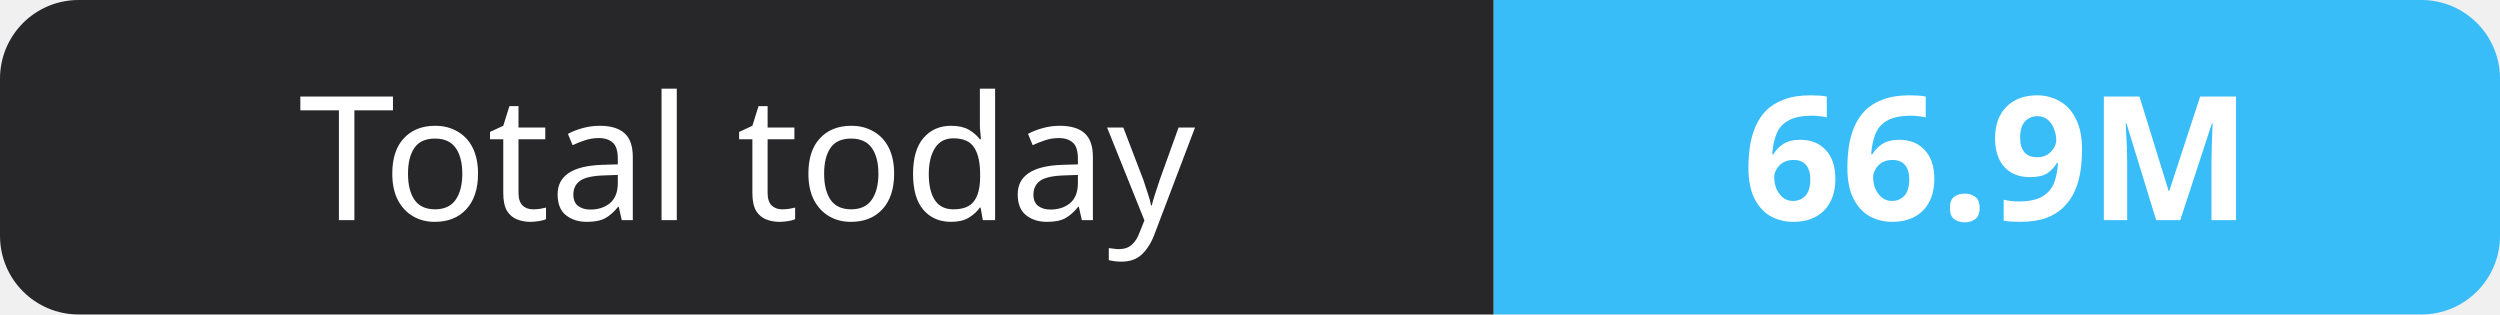
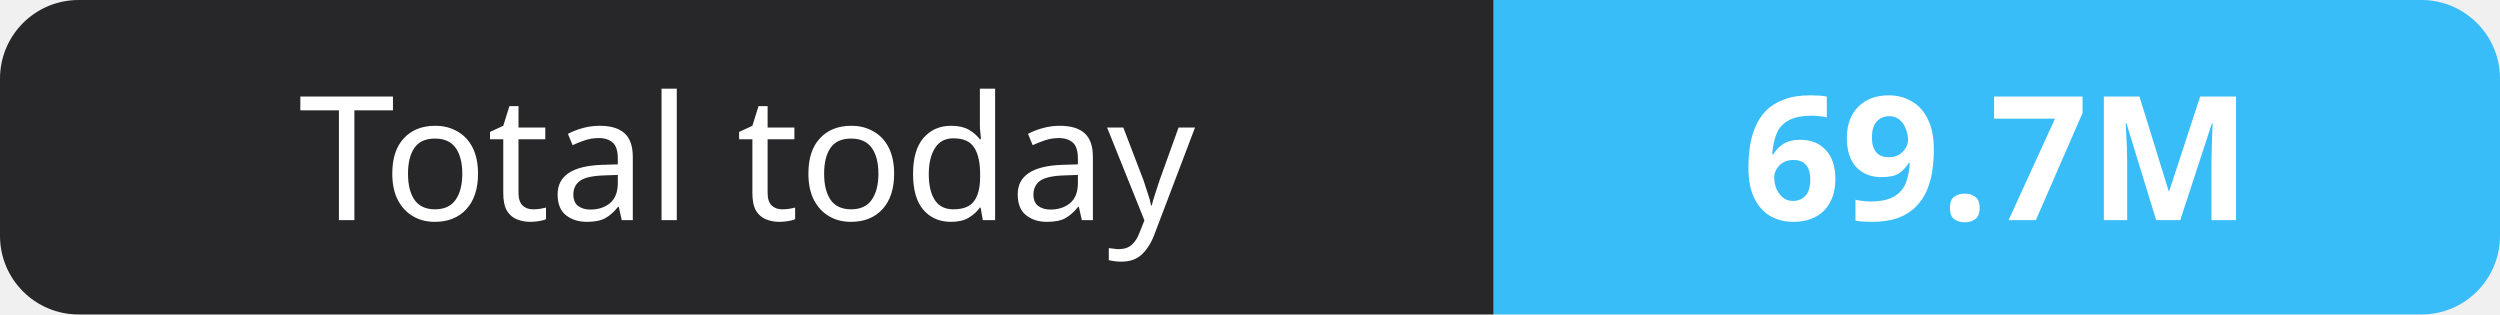
- <svg xmlns="http://www.w3.org/2000/svg" width="159" height="20" role="img" aria-label="Total today: 66.9M">
+ <svg xmlns="http://www.w3.org/2000/svg" width="159" height="20" role="img" aria-label="Total today: 69.7M">
  <clipPath id="r">
    <rect width="159" height="20" rx="5" fill="#fff" />
  </clipPath>
  <g clip-path="url(#r)">
    <rect width="95" height="20" fill="#27272a" />
    <rect x="95" width="64" height="20" fill="#38bdf8" />
  </g>
  <g fill="#fff" text-anchor="middle" font-family="Verdana,Geneva,sans-serif" font-size="11">
    <text x="47.5" y="14">Total today</text>
-     <text x="127.0" y="14" font-weight="700">66.9M</text>
+     <text x="127.0" y="14" font-weight="700">69.7M</text>
  </g>
</svg>
